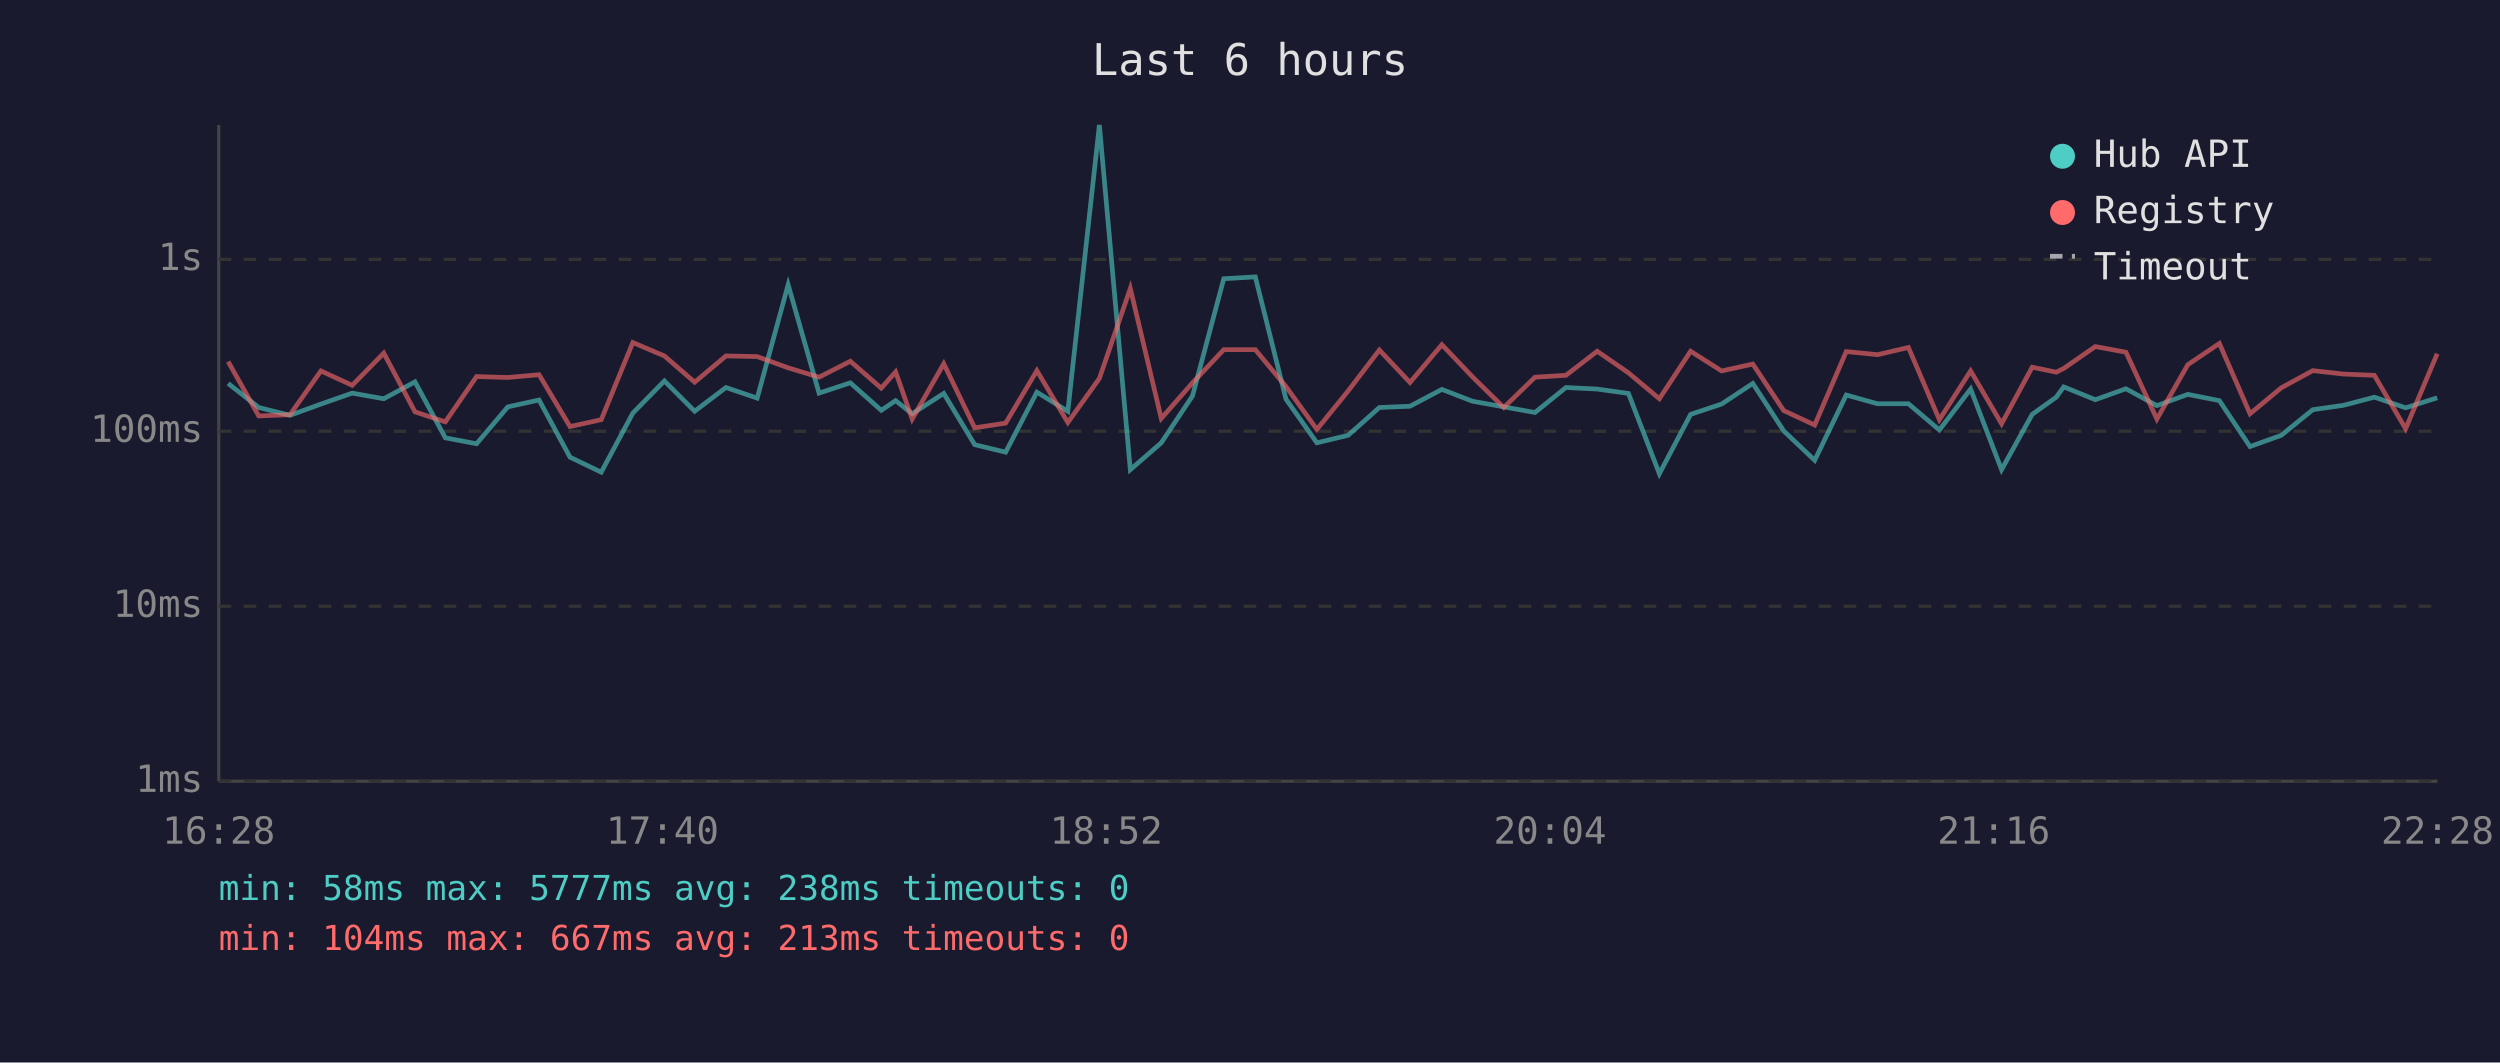
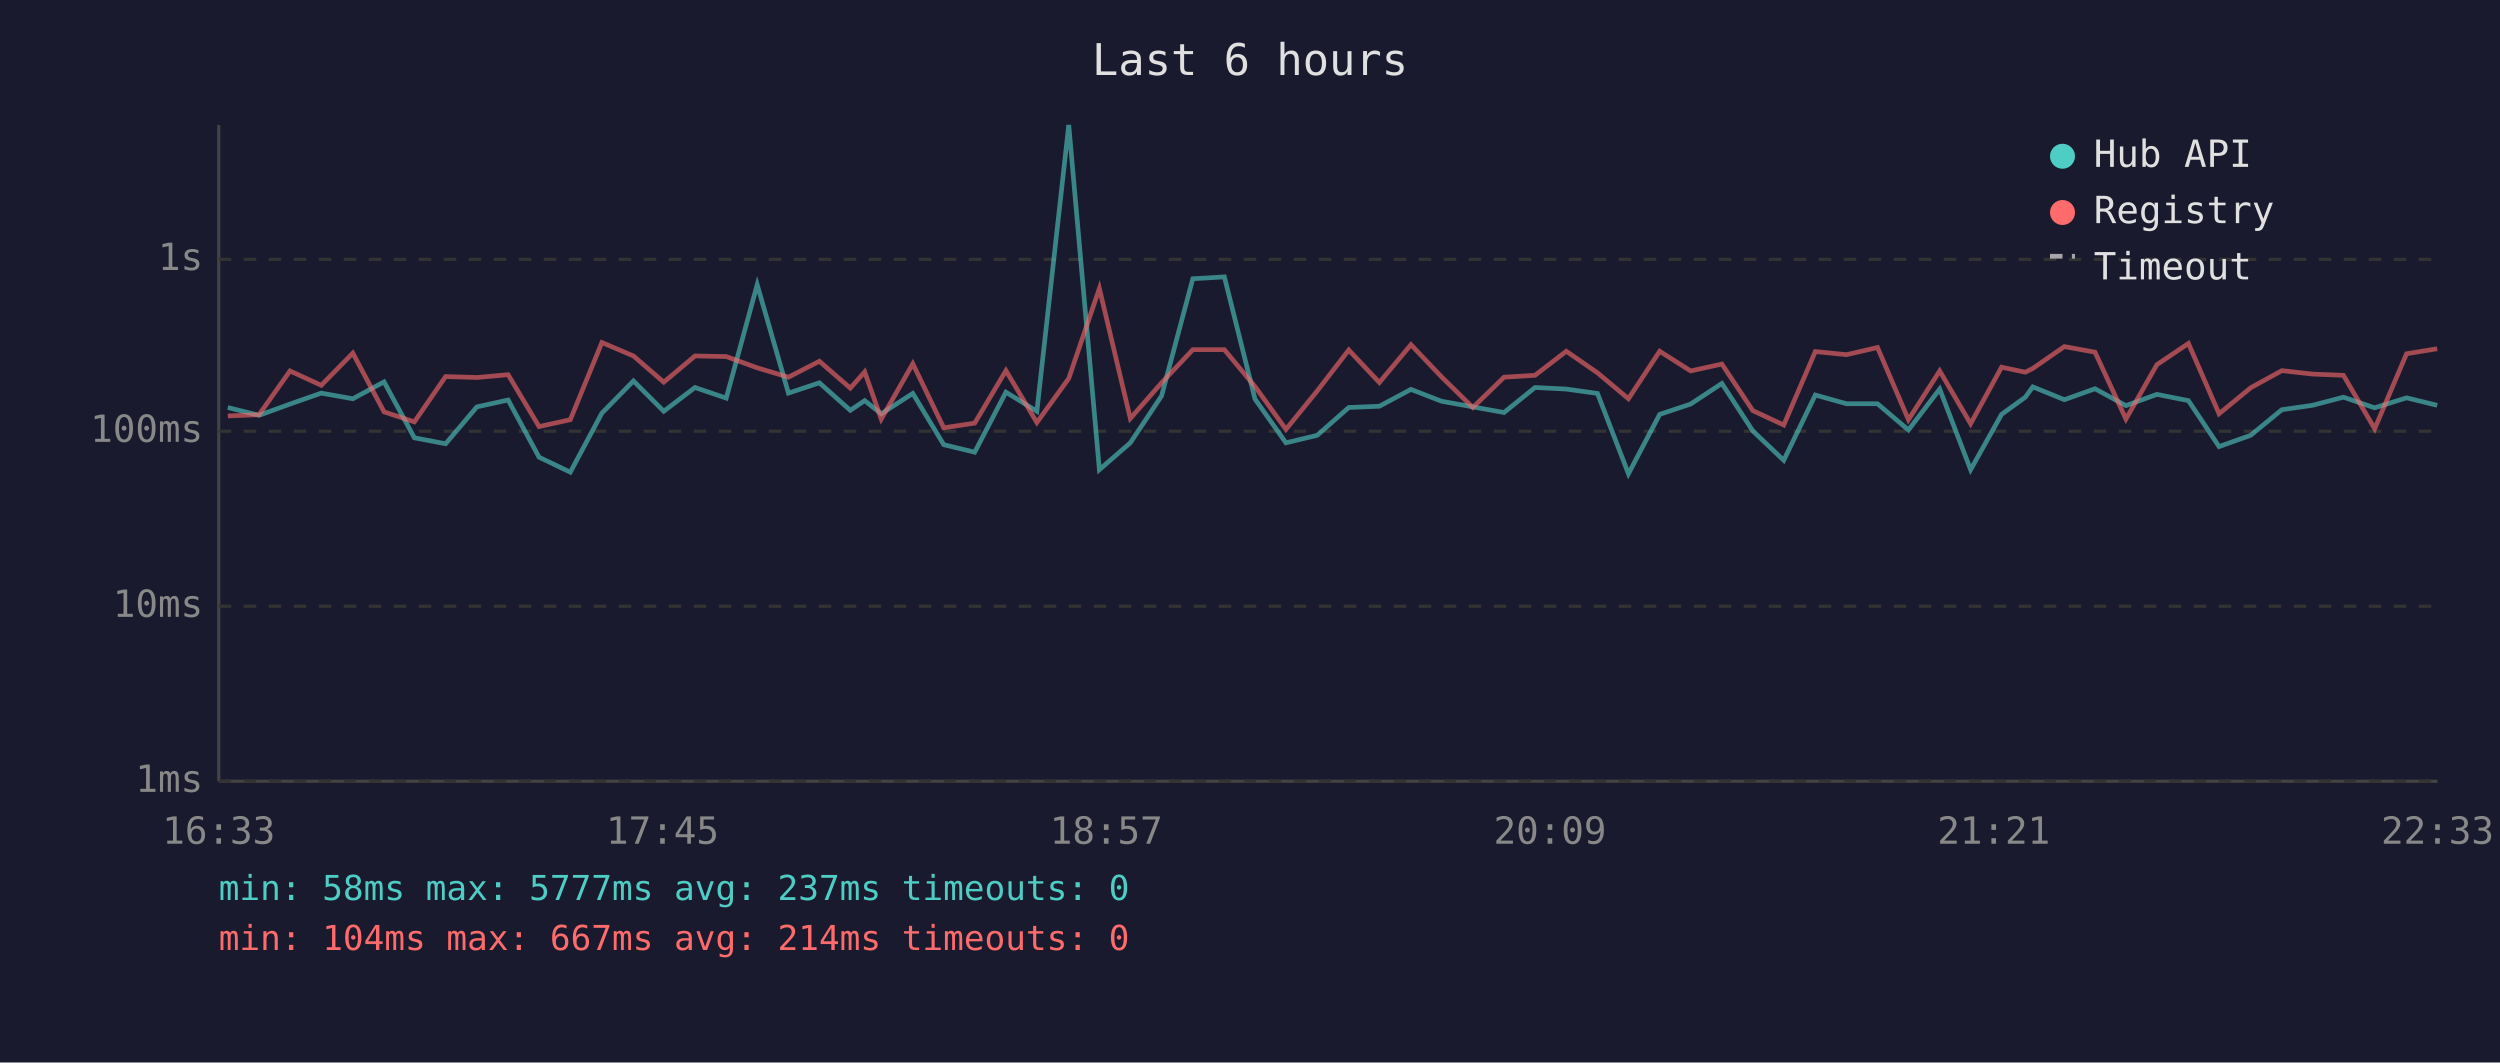
<svg xmlns="http://www.w3.org/2000/svg" viewBox="0 0 800 340" font-family="monospace" font-size="12">
  <rect width="800" height="340" fill="#1a1a2e" />
  <text x="400" y="24" fill="#e0e0e0" font-size="14" text-anchor="middle">Last 6 hours</text>
  <line x1="70" y1="40" x2="70" y2="250" stroke="#444" stroke-width="1" />
  <line x1="70" y1="250" x2="780" y2="250" stroke="#444" stroke-width="1" />
  <line x1="70" y1="250" x2="780" y2="250" stroke="#333" stroke-width="1" stroke-dasharray="4" />
  <text x="65" y="250" fill="#888" text-anchor="end" dominant-baseline="middle">1ms</text>
  <line x1="70" y1="194" x2="780" y2="194" stroke="#333" stroke-width="1" stroke-dasharray="4" />
  <text x="65" y="194" fill="#888" text-anchor="end" dominant-baseline="middle">10ms</text>
  <line x1="70" y1="138" x2="780" y2="138" stroke="#333" stroke-width="1" stroke-dasharray="4" />
  <text x="65" y="138" fill="#888" text-anchor="end" dominant-baseline="middle">100ms</text>
  <line x1="70" y1="83" x2="780" y2="83" stroke="#333" stroke-width="1" stroke-dasharray="4" />
  <text x="65" y="83" fill="#888" text-anchor="end" dominant-baseline="middle">1s</text>
-   <text x="70" y="270" fill="#888" text-anchor="middle">16:28</text>
-   <text x="212" y="270" fill="#888" text-anchor="middle">17:40</text>
-   <text x="354" y="270" fill="#888" text-anchor="middle">18:52</text>
-   <text x="496" y="270" fill="#888" text-anchor="middle">20:04</text>
-   <text x="638" y="270" fill="#888" text-anchor="middle">21:16</text>
-   <text x="780" y="270" fill="#888" text-anchor="middle">22:28</text>
-   <polyline points="73.0,122.7 82.8,130.4 92.8,132.9 102.7,129.3 112.7,125.8 122.8,127.6 132.8,122.2 142.5,140.1 152.5,142.0 162.5,130.2 172.5,128.0 182.4,146.3 192.4,151.1 202.5,132.2 212.6,121.9 222.3,131.6 232.3,124.0 242.3,127.4 252.2,91.1 262.1,125.8 272.1,122.5 282.0,131.3 286.6,128.2 291.9,132.4 302.0,125.9 311.9,142.3 321.8,144.7 331.8,125.5 341.7,131.6 351.8,40.0 361.7,150.3 371.6,141.7 381.6,126.7 391.6,89.2 401.7,88.6 411.5,127.7 421.4,141.7 431.4,139.3 441.4,130.4 451.2,130.0 461.4,124.6 471.2,128.4 481.2,130.2 491.2,132.0 501.1,124.0 511.1,124.5 521.1,125.9 531.0,151.6 541.0,132.6 550.9,129.3 560.9,122.7 570.8,137.9 580.7,147.3 590.8,126.4 600.8,129.2 610.7,129.2 620.6,137.6 630.6,124.5 640.5,150.3 650.3,132.6 658.0,127.1 660.4,123.8 670.5,127.9 680.3,124.4 690.2,129.8 700.1,126.2 710.2,128.2 720.0,142.9 730.0,139.3 740.1,131.1 749.9,129.7 759.8,127.1 769.8,130.5 779.9,127.3" fill="none" stroke="#4ecdc4" stroke-width="1.5" opacity="0.6" />
-   <polyline points="73.0,115.7 82.8,133.1 92.8,132.7 102.7,118.7 112.7,123.3 122.8,113.0 132.8,131.8 142.5,135.0 152.5,120.5 162.5,120.8 172.5,119.9 182.4,136.5 192.4,134.3 202.5,109.6 212.6,113.9 222.3,122.3 232.3,113.9 242.3,114.1 252.2,117.7 262.1,120.7 272.1,115.6 282.0,124.2 286.6,119.0 291.9,134.1 302.0,116.4 311.9,136.9 321.8,135.4 331.8,118.6 341.7,135.2 351.8,121.1 361.7,92.3 371.6,133.9 381.6,122.5 391.6,111.9 401.7,111.9 411.5,123.7 421.4,137.4 431.4,125.1 441.4,112.0 451.2,122.4 461.4,110.3 471.2,120.6 481.2,130.4 491.2,120.7 501.1,120.1 511.1,112.4 521.1,119.3 531.0,127.6 541.0,112.4 550.9,118.7 560.9,116.5 570.8,131.4 580.7,136.0 590.8,112.5 600.8,113.5 610.7,111.2 620.6,134.3 630.6,118.7 640.5,135.6 650.3,117.5 658.0,119.1 660.4,117.9 670.5,110.9 680.3,112.7 690.2,134.1 700.1,116.7 710.2,109.9 720.0,132.4 730.0,124.1 740.1,118.6 749.9,119.7 759.8,120.1 769.8,137.2 779.9,113.2" fill="none" stroke="#ff6b6b" stroke-width="1.5" opacity="0.6" />
+   <text x="70" y="270" fill="#888" text-anchor="middle">16:33</text>
+   <text x="212" y="270" fill="#888" text-anchor="middle">17:45</text>
+   <text x="354" y="270" fill="#888" text-anchor="middle">18:57</text>
+   <text x="496" y="270" fill="#888" text-anchor="middle">20:09</text>
+   <text x="638" y="270" fill="#888" text-anchor="middle">21:21</text>
+   <text x="780" y="270" fill="#888" text-anchor="middle">22:33</text>
+   <polyline points="72.9,130.4 82.9,132.9 92.8,129.3 102.8,125.8 112.9,127.6 122.9,122.2 132.6,140.1 142.6,142.0 152.6,130.2 162.6,128.0 172.5,146.3 182.5,151.1 192.6,132.2 202.7,121.9 212.4,131.6 222.4,124.0 232.4,127.4 242.3,91.1 252.3,125.8 262.2,122.5 272.1,131.3 276.7,128.2 282.0,132.4 292.1,125.9 302.0,142.3 311.9,144.7 321.9,125.5 331.8,131.6 342.0,40.0 351.8,150.3 361.7,141.7 371.7,126.7 381.7,89.2 391.8,88.6 401.6,127.7 411.5,141.7 421.5,139.3 431.6,130.4 441.4,130.0 451.5,124.6 461.3,128.4 471.3,130.2 481.3,132.0 491.2,124.0 501.2,124.5 511.2,125.9 521.1,151.6 531.1,132.6 541.0,129.3 551.0,122.7 560.9,137.9 570.8,147.3 580.9,126.4 590.9,129.2 600.8,129.2 610.7,137.6 620.7,124.5 630.6,150.3 640.5,132.6 648.1,127.1 650.5,123.8 660.6,127.9 670.4,124.4 680.3,129.8 690.2,126.2 700.3,128.2 710.1,142.9 720.2,139.3 730.2,131.1 740.0,129.7 749.9,127.1 759.9,130.5 770.1,127.3 779.9,129.7" fill="none" stroke="#4ecdc4" stroke-width="1.5" opacity="0.6" />
+   <polyline points="72.9,133.1 82.9,132.7 92.8,118.7 102.8,123.3 112.9,113.0 122.9,131.8 132.6,135.0 142.6,120.5 152.6,120.8 162.6,119.9 172.5,136.5 182.5,134.3 192.6,109.6 202.7,113.9 212.4,122.3 222.4,113.9 232.4,114.1 242.3,117.7 252.3,120.7 262.2,115.6 272.1,124.2 276.7,119.0 282.0,134.1 292.1,116.4 302.0,136.9 311.9,135.4 321.9,118.6 331.8,135.2 342.0,121.1 351.8,92.3 361.7,133.9 371.7,122.5 381.7,111.9 391.8,111.9 401.6,123.7 411.5,137.4 421.5,125.1 431.6,112.0 441.4,122.4 451.5,110.3 461.3,120.6 471.3,130.4 481.3,120.7 491.2,120.1 501.2,112.4 511.2,119.3 521.1,127.6 531.1,112.4 541.0,118.7 551.0,116.5 560.9,131.4 570.8,136.0 580.9,112.5 590.9,113.5 600.8,111.2 610.7,134.3 620.7,118.7 630.6,135.6 640.5,117.5 648.1,119.1 650.5,117.9 660.6,110.9 670.4,112.7 680.3,134.1 690.2,116.7 700.3,109.9 710.1,132.4 720.2,124.1 730.2,118.6 740.0,119.7 749.9,120.1 759.9,137.2 770.1,113.2 779.9,111.6" fill="none" stroke="#ff6b6b" stroke-width="1.5" opacity="0.6" />
  <circle cx="660" cy="50" r="4" fill="#4ecdc4" />
  <text x="670" y="50" fill="#e0e0e0" dominant-baseline="middle">Hub API</text>
  <circle cx="660" cy="68" r="4" fill="#ff6b6b" />
  <text x="670" y="68" fill="#e0e0e0" dominant-baseline="middle">Registry</text>
  <line x1="656" y1="82" x2="664" y2="82" stroke="#e0e0e0" stroke-width="1.5" stroke-dasharray="4,3" opacity="0.7" />
  <text x="670" y="86" fill="#e0e0e0" dominant-baseline="middle">Timeout</text>
-   <text x="70" y="288" fill="#4ecdc4" font-size="11">min: 58ms  max: 5777ms  avg: 238ms  timeouts: 0</text>
-   <text x="70" y="304" fill="#ff6b6b" font-size="11">min: 104ms  max: 667ms  avg: 213ms  timeouts: 0</text>
+   <text x="70" y="288" fill="#4ecdc4" font-size="11">min: 58ms  max: 5777ms  avg: 237ms  timeouts: 0</text>
+   <text x="70" y="304" fill="#ff6b6b" font-size="11">min: 104ms  max: 667ms  avg: 214ms  timeouts: 0</text>
</svg>
